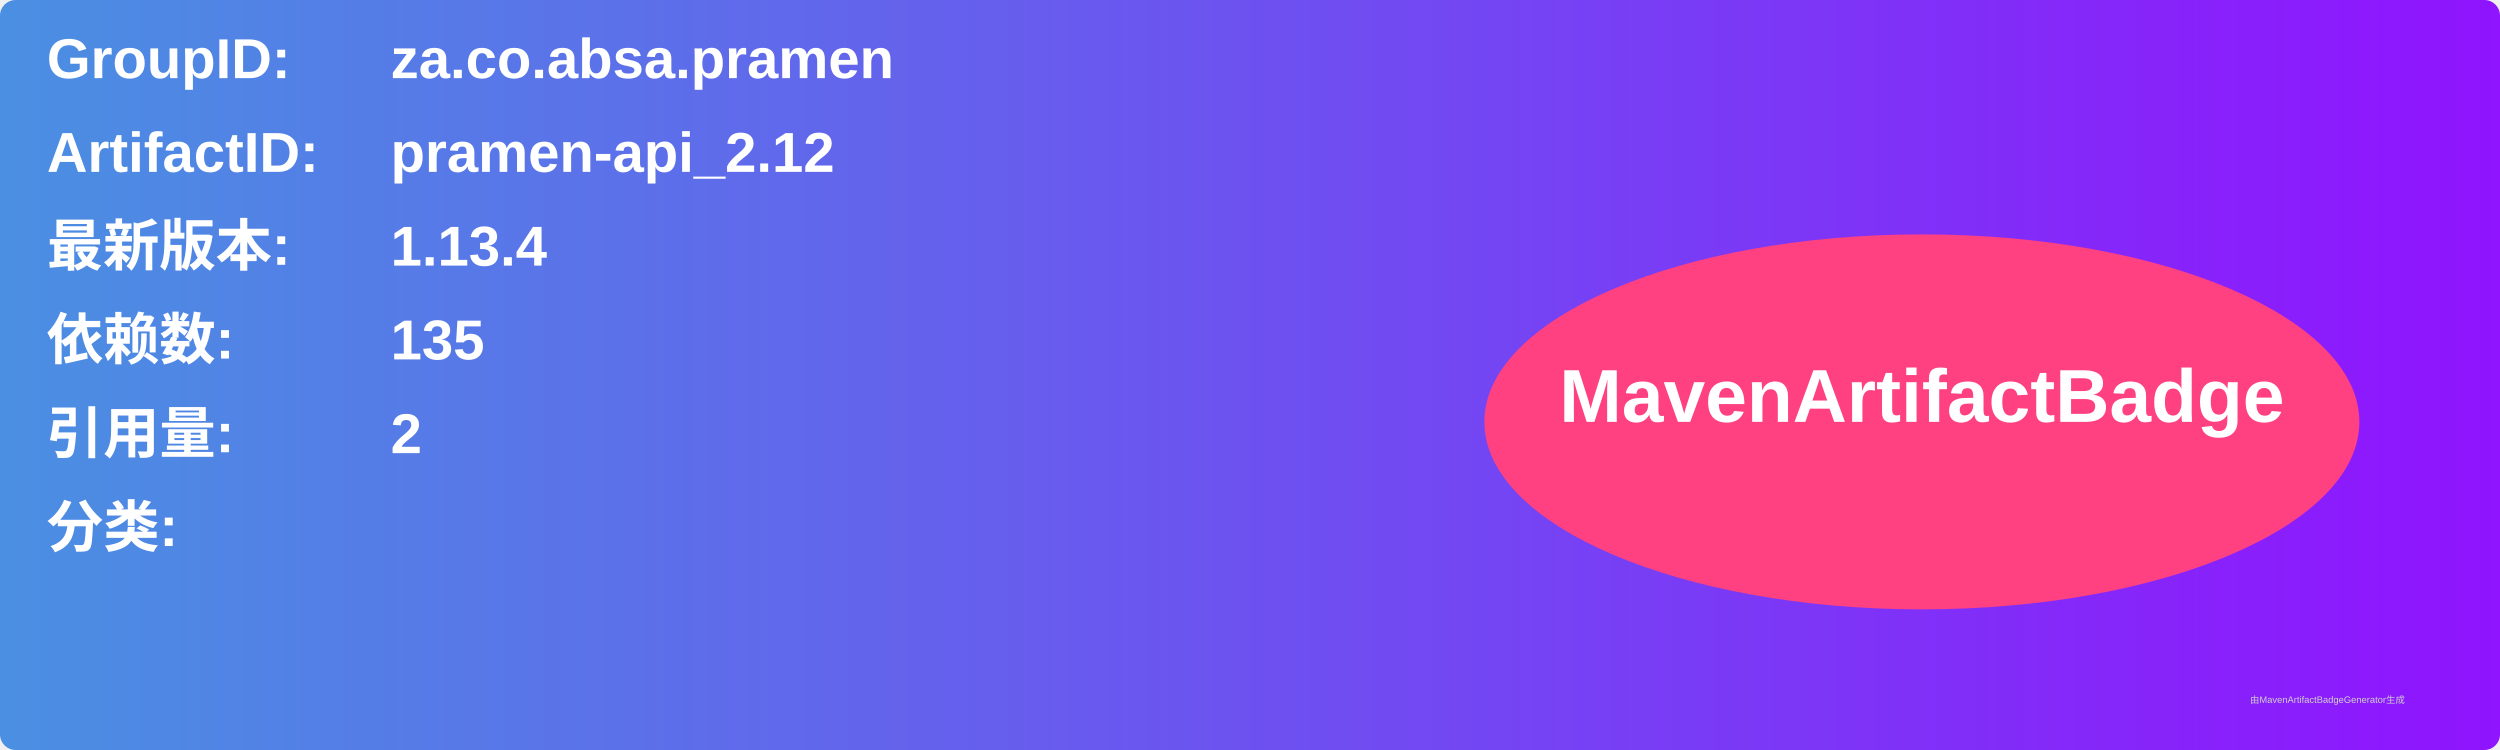
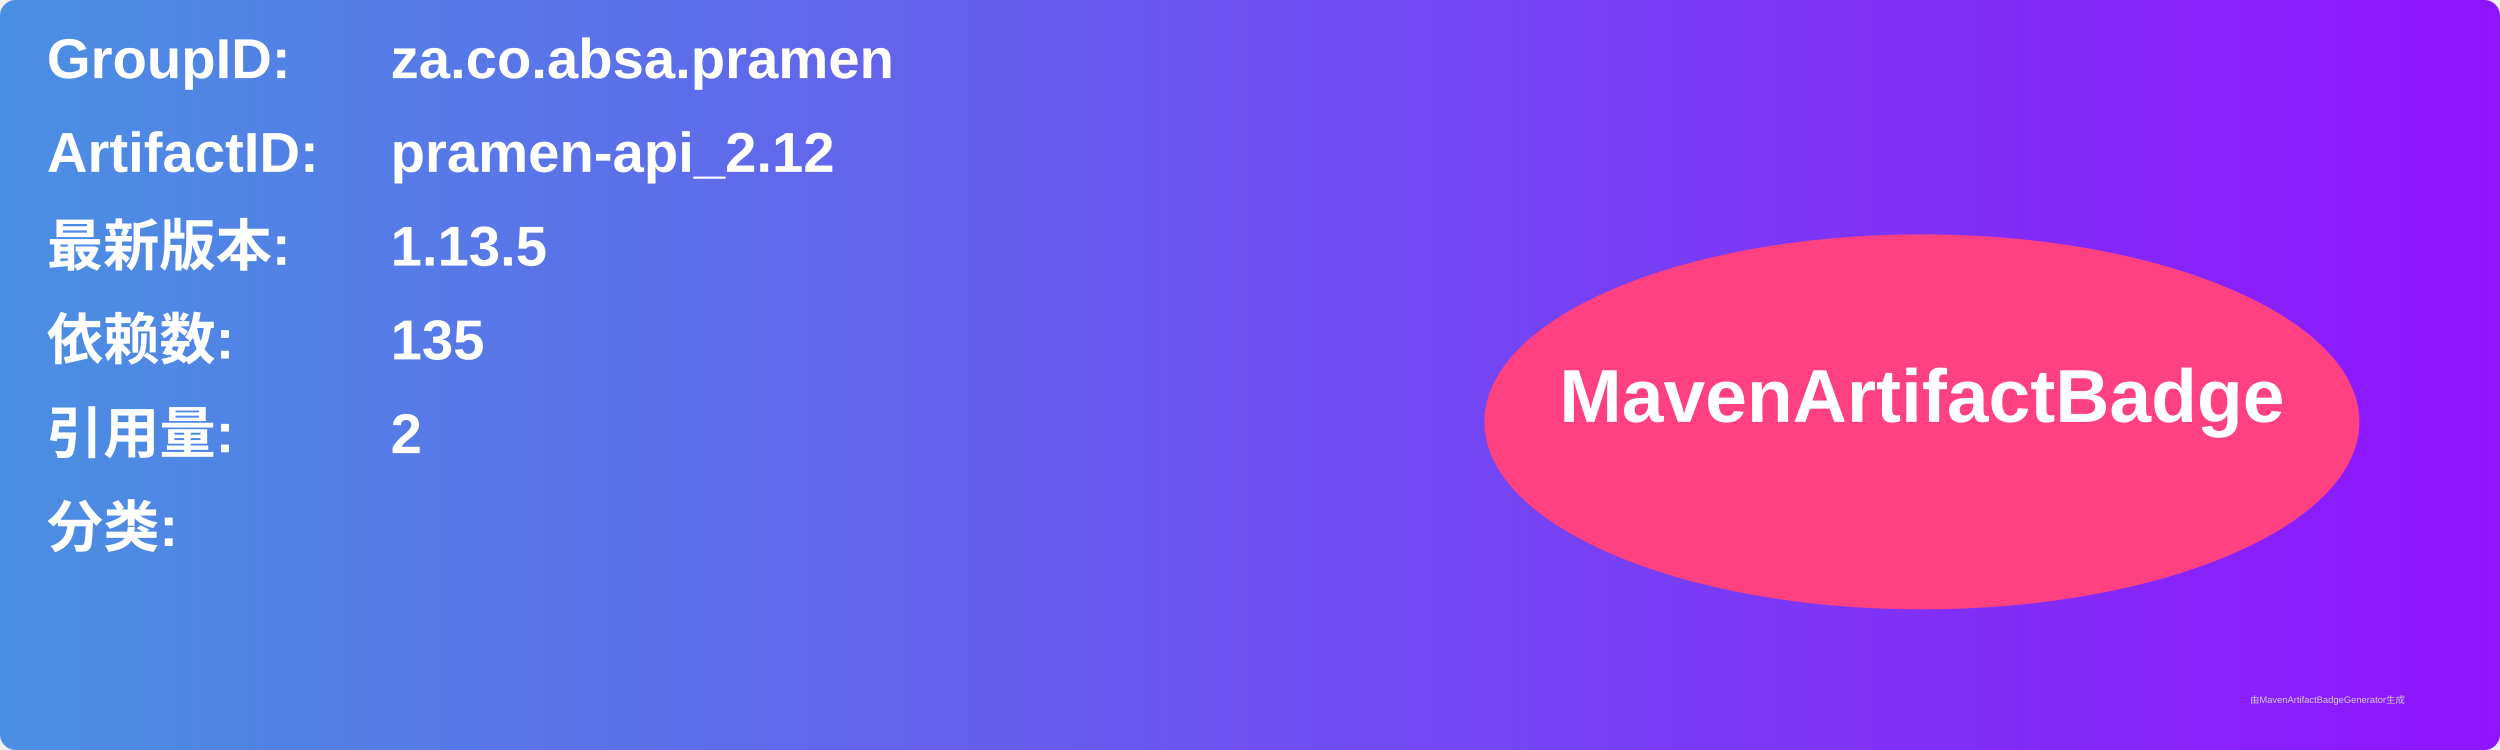
<svg xmlns="http://www.w3.org/2000/svg" width="800" height="240" viewBox="0 0 800 240">
  <linearGradient id="grad" x1="0%" y1="0%" x2="100%" y2="0%">
    <stop offset="0%" stop-color="#4a90e2" />
    <stop offset="100%" stop-color="#9013fe" />
  </linearGradient>
  <rect width="100%" height="100%" rx="5" ry="5" fill="url(#grad)" />
  <g transform="translate(15, 15)">
    <text x="0" y="10" font-family="Arial" font-size="18" fill="white" font-weight="bold" width="260">GroupID:</text>
    <text x="110" y="10" font-family="Arial" font-size="18" fill="white" font-weight="bold" width="460">za.co.absa.pramen</text>
    <text x="0" y="40" font-family="Arial" font-size="18" fill="white" font-weight="bold" width="260">ArtifactID:</text>
    <text x="110" y="40" font-family="Arial" font-size="18" fill="white" font-weight="bold" width="460">pramen-api_2.12</text>
    <text x="0" y="70" font-family="Arial" font-size="18" fill="white" font-weight="bold">最新版本:</text>
    <text x="110" y="70" font-family="Arial" font-size="18" fill="white" font-weight="bold">
-       <tspan font-weight="bold">1.13.4</tspan>
+       <tspan font-weight="bold">1.13.5</tspan>
    </text>
    <text x="0" y="100" font-family="Arial" font-size="18" fill="white" font-weight="bold">依赖数: </text>
    <text x="110" y="100" font-family="Arial" font-size="18" fill="white">
      <tspan font-weight="bold">135</tspan>
    </text>
    <text x="0" y="130" font-family="Arial" font-size="18" fill="white" font-weight="bold">引用量: </text>
    <text x="110" y="130" font-family="Arial" font-size="18" fill="white">
      <tspan font-weight="bold">2</tspan>
    </text>
    <text x="0" y="160" font-family="Arial" font-size="18" fill="white" font-weight="bold">分类:</text>
    <text x="10" y="190" font-family="Arial" font-size="10" fill="white">
      <tspan font-weight="bold" />
    </text>
    <ellipse cx="600" cy="120" rx="140" ry="60" fill="#ff4081" />
    <text x="600" y="120" text-anchor="middle" font-family="Arial" font-size="24" fill="white" font-weight="bold">MavenArtifactBadge</text>
  </g>
  <text x="720" y="225" font-family="Arial" font-size="3" fill="#d0d0d0">由MavenArtifactBadgeGenerator生成</text>
</svg>
